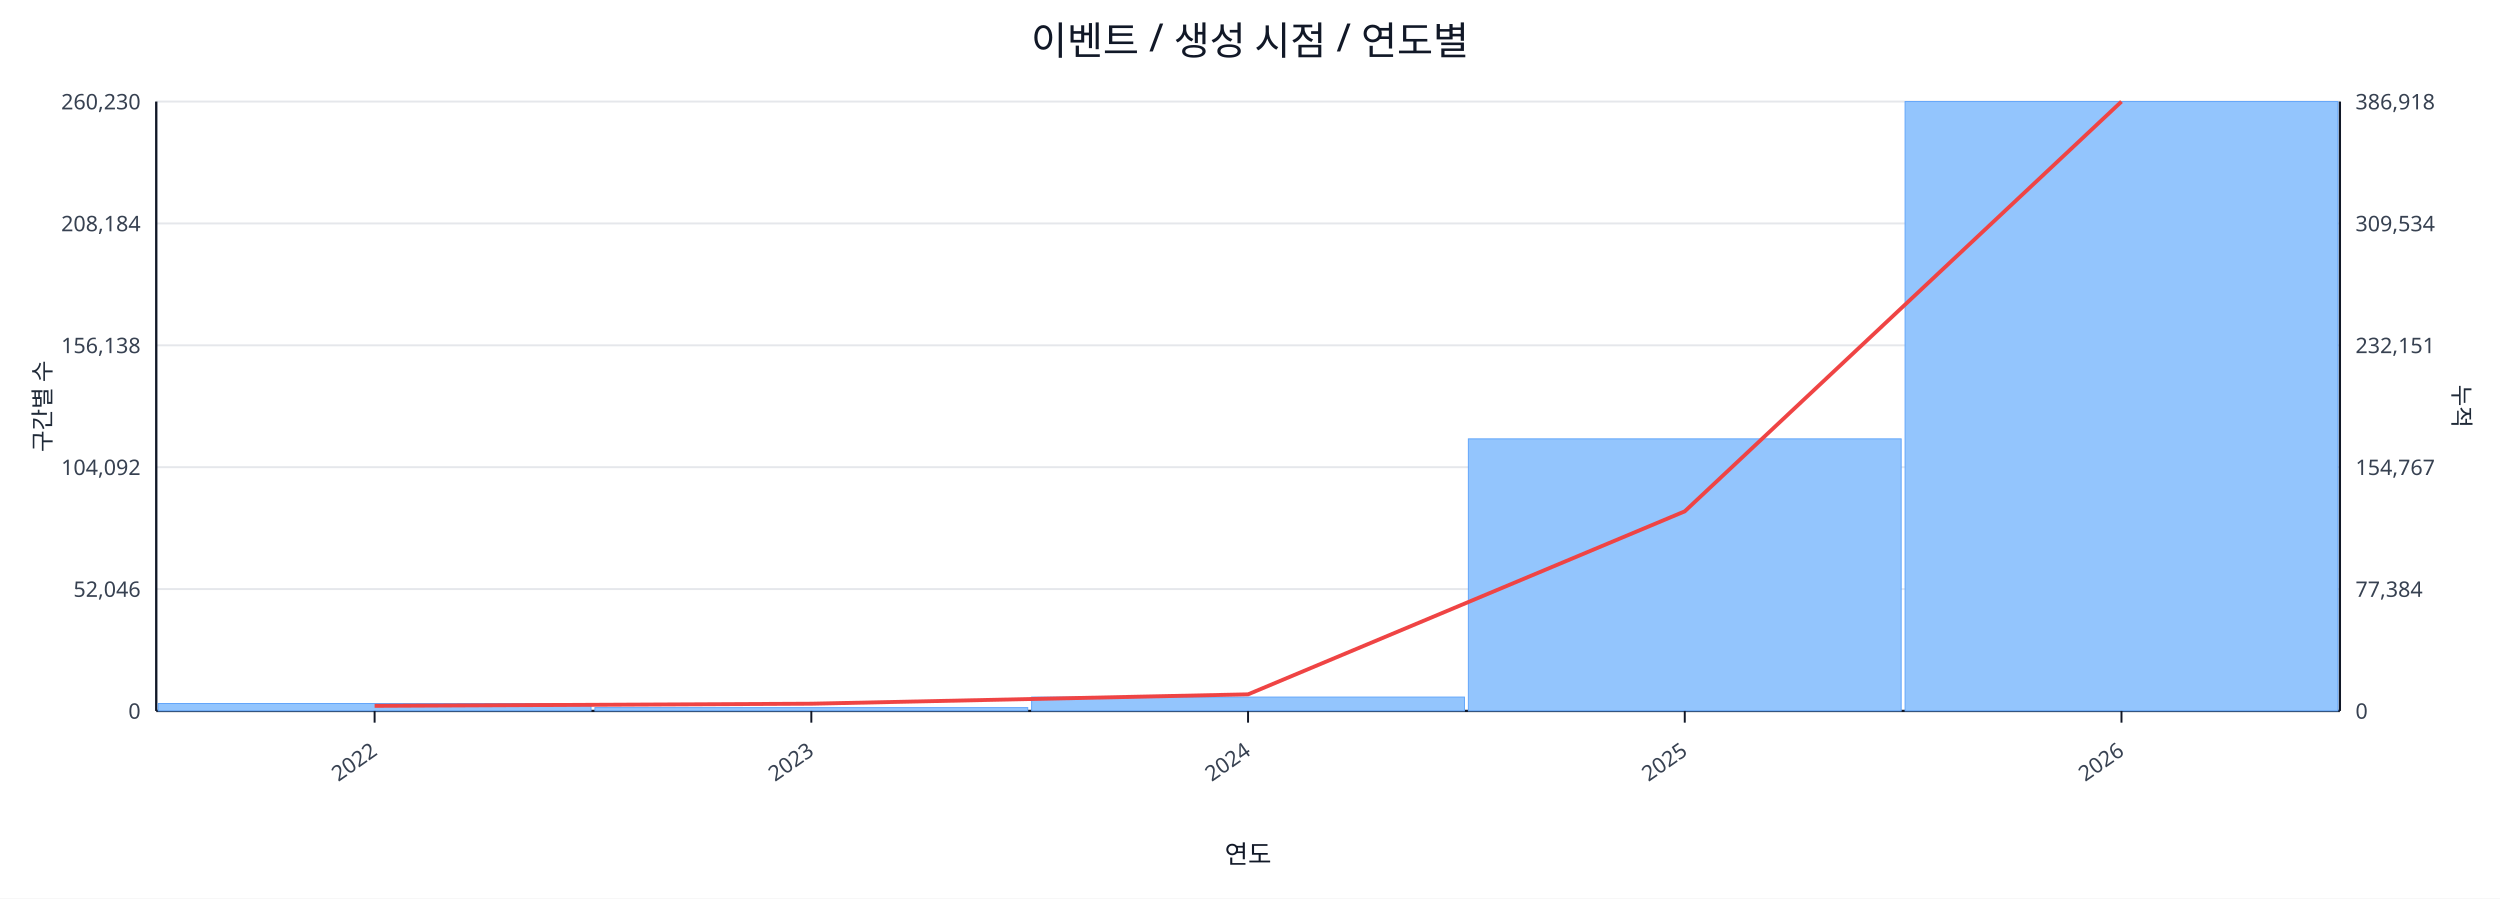
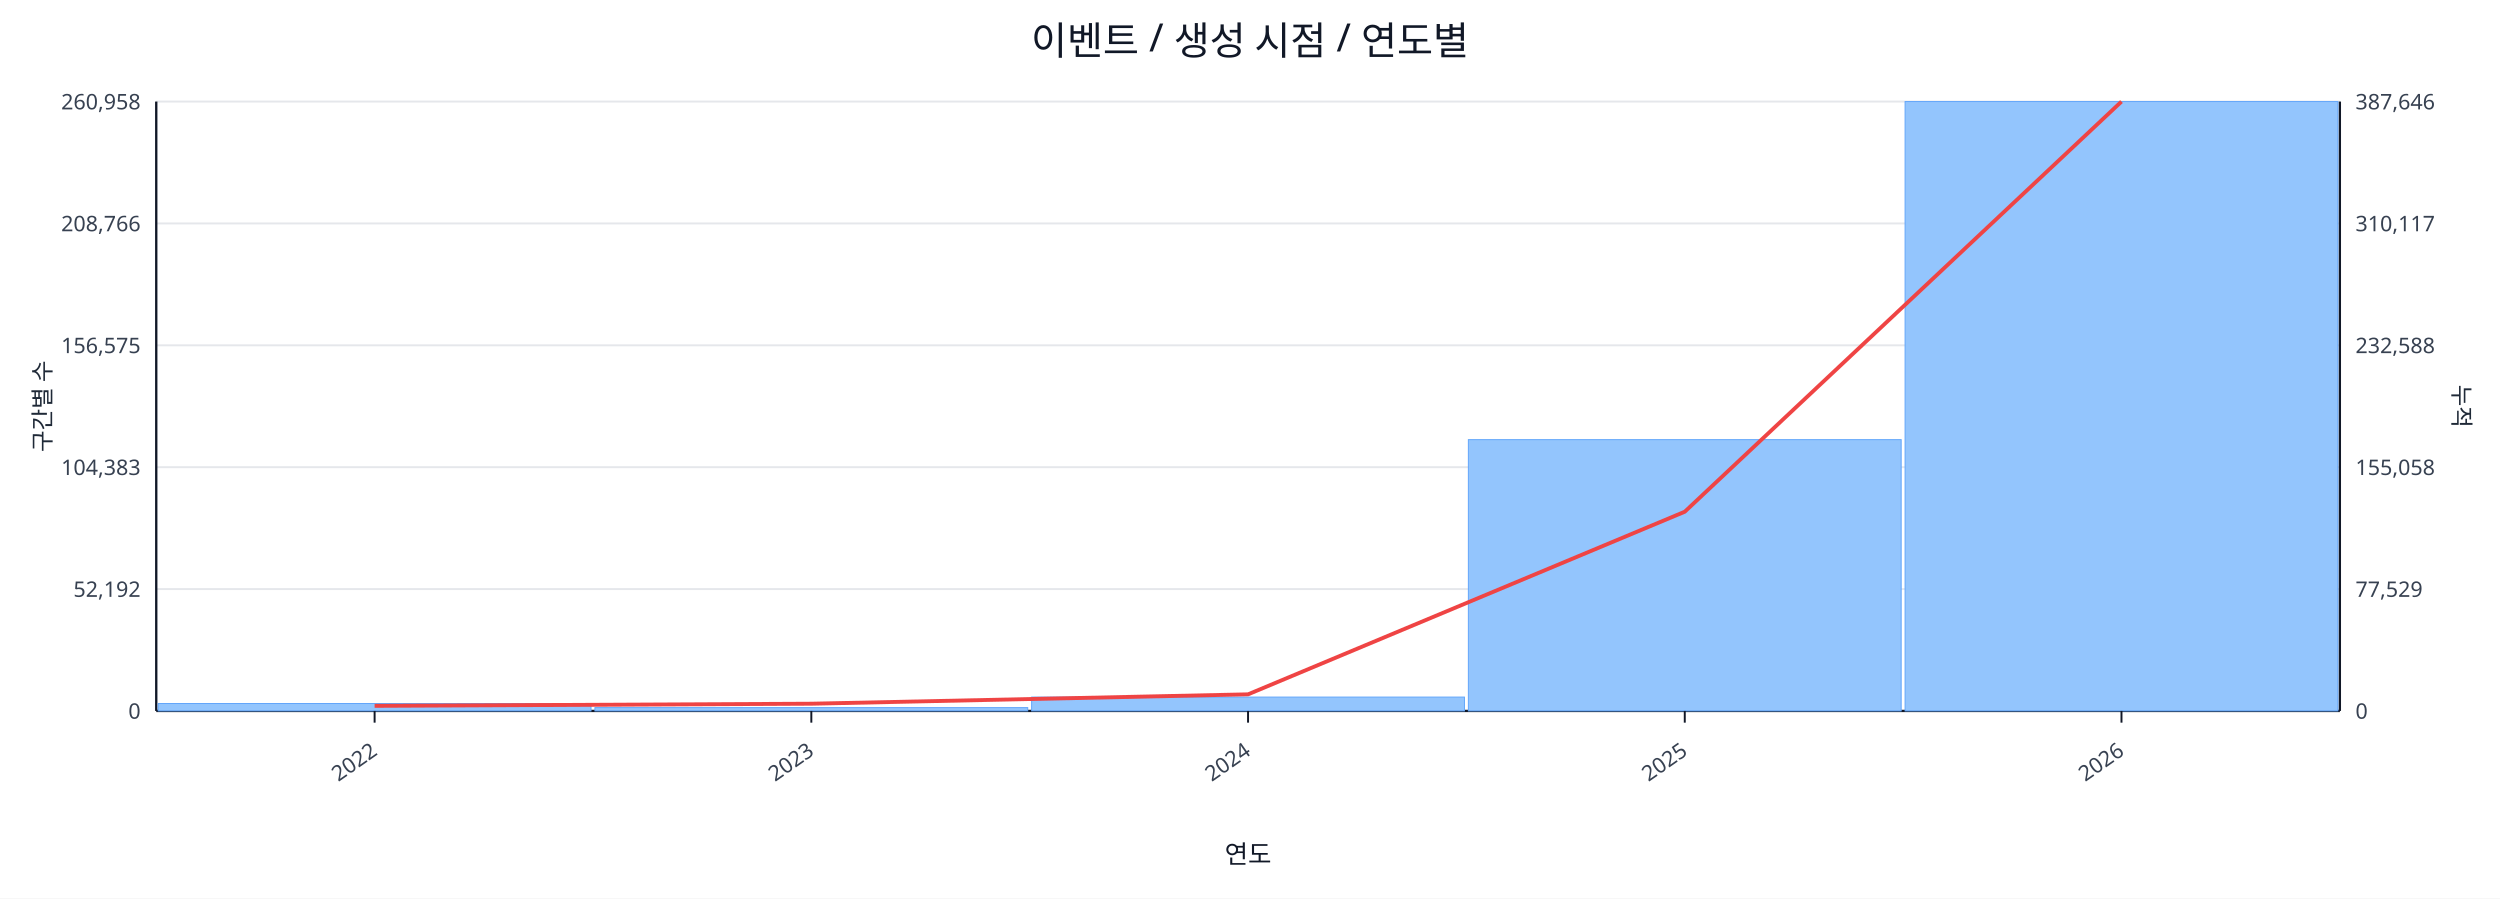
<svg xmlns="http://www.w3.org/2000/svg" width="1280" height="460" viewBox="0 0 1280 460">
  <rect x="0" y="0" width="100%" height="100%" fill="#ffffff" />
  <text x="640.0" y="28" font-size="20" text-anchor="middle" font-family="sans-serif" fill="#111827">이벤트 / 생성 시점 / 연도별</text>
  <line x1="80.0" y1="52.0" x2="1198.0" y2="52.0" stroke="#e5e7eb" stroke-width="1" />
-   <text x="72.0" y="56.0" font-size="11" text-anchor="end" font-family="sans-serif" fill="#374151">260,230</text>
-   <text x="1206.0" y="56.0" font-size="11" text-anchor="start" font-family="sans-serif" fill="#374151">386,918</text>
+   <text x="72.0" y="56.0" font-size="11" text-anchor="end" font-family="sans-serif" fill="#374151">260,958</text>
+   <text x="1206.0" y="56.0" font-size="11" text-anchor="start" font-family="sans-serif" fill="#374151">387,646</text>
  <line x1="80.0" y1="114.4" x2="1198.0" y2="114.4" stroke="#e5e7eb" stroke-width="1" />
-   <text x="72.0" y="118.4" font-size="11" text-anchor="end" font-family="sans-serif" fill="#374151">208,184</text>
-   <text x="1206.0" y="118.4" font-size="11" text-anchor="start" font-family="sans-serif" fill="#374151">309,534</text>
+   <text x="72.0" y="118.4" font-size="11" text-anchor="end" font-family="sans-serif" fill="#374151">208,766</text>
+   <text x="1206.0" y="118.4" font-size="11" text-anchor="start" font-family="sans-serif" fill="#374151">310,117</text>
  <line x1="80.0" y1="176.8" x2="1198.0" y2="176.8" stroke="#e5e7eb" stroke-width="1" />
-   <text x="72.0" y="180.8" font-size="11" text-anchor="end" font-family="sans-serif" fill="#374151">156,138</text>
-   <text x="1206.0" y="180.8" font-size="11" text-anchor="start" font-family="sans-serif" fill="#374151">232,151</text>
+   <text x="72.0" y="180.8" font-size="11" text-anchor="end" font-family="sans-serif" fill="#374151">156,575</text>
+   <text x="1206.0" y="180.8" font-size="11" text-anchor="start" font-family="sans-serif" fill="#374151">232,588</text>
  <line x1="80.0" y1="239.2" x2="1198.0" y2="239.2" stroke="#e5e7eb" stroke-width="1" />
-   <text x="72.0" y="243.2" font-size="11" text-anchor="end" font-family="sans-serif" fill="#374151">104,092</text>
-   <text x="1206.0" y="243.2" font-size="11" text-anchor="start" font-family="sans-serif" fill="#374151">154,767</text>
+   <text x="72.0" y="243.2" font-size="11" text-anchor="end" font-family="sans-serif" fill="#374151">104,383</text>
+   <text x="1206.0" y="243.2" font-size="11" text-anchor="start" font-family="sans-serif" fill="#374151">155,058</text>
  <line x1="80.0" y1="301.6" x2="1198.0" y2="301.6" stroke="#e5e7eb" stroke-width="1" />
-   <text x="72.0" y="305.6" font-size="11" text-anchor="end" font-family="sans-serif" fill="#374151">52,046</text>
-   <text x="1206.0" y="305.6" font-size="11" text-anchor="start" font-family="sans-serif" fill="#374151">77,384</text>
+   <text x="72.0" y="305.6" font-size="11" text-anchor="end" font-family="sans-serif" fill="#374151">52,192</text>
+   <text x="1206.0" y="305.6" font-size="11" text-anchor="start" font-family="sans-serif" fill="#374151">77,529</text>
  <line x1="80.0" y1="364.0" x2="1198.0" y2="364.0" stroke="#e5e7eb" stroke-width="1" />
  <text x="72.0" y="368.0" font-size="11" text-anchor="end" font-family="sans-serif" fill="#374151">0</text>
  <text x="1206.0" y="368.0" font-size="11" text-anchor="start" font-family="sans-serif" fill="#374151">0</text>
  <line x1="80.0" y1="364.0" x2="1198.0" y2="364.0" stroke="#111827" stroke-width="1.2" />
  <line x1="80.0" y1="52.0" x2="80.0" y2="364.0" stroke="#111827" stroke-width="1.2" />
  <line x1="1198.0" y1="52.0" x2="1198.0" y2="364.0" stroke="#111827" stroke-width="1.2" />
  <rect x="81.0" y="360.2" width="221.6" height="3.8" fill="#93c5fd" stroke="#60a5fa" stroke-width="0.5" />
  <rect x="304.6" y="362.3" width="221.6" height="1.7" fill="#93c5fd" stroke="#60a5fa" stroke-width="0.5" />
  <rect x="528.2" y="356.9" width="221.6" height="7.1" fill="#93c5fd" stroke="#60a5fa" stroke-width="0.5" />
-   <rect x="751.8" y="224.7" width="221.6" height="139.3" fill="#93c5fd" stroke="#60a5fa" stroke-width="0.5" />
+   <rect x="751.8" y="225.1" width="221.6" height="138.9" fill="#93c5fd" stroke="#60a5fa" stroke-width="0.5" />
  <rect x="975.4" y="52.0" width="221.6" height="312.0" fill="#93c5fd" stroke="#60a5fa" stroke-width="0.5" />
-   <polyline fill="none" stroke="#ef4444" stroke-width="2" points="191.8,361.4 415.4,360.3 639.0,355.5 862.6,261.8 1086.2,52.0" />
+   <polyline fill="none" stroke="#ef4444" stroke-width="2" points="191.8,361.4 415.4,360.3 639.0,355.5 862.6,262.0 1086.2,52.0" />
  <line x1="191.8" y1="364.0" x2="191.8" y2="370.0" stroke="#111827" stroke-width="1" />
  <text x="193.8" y="386.0" font-size="11" text-anchor="end" transform="rotate(-35 193.8 386.0)" font-family="sans-serif" fill="#374151">2022</text>
  <line x1="415.4" y1="364.0" x2="415.4" y2="370.0" stroke="#111827" stroke-width="1" />
  <text x="417.4" y="386.0" font-size="11" text-anchor="end" transform="rotate(-35 417.4 386.0)" font-family="sans-serif" fill="#374151">2023</text>
  <line x1="639.0" y1="364.0" x2="639.0" y2="370.0" stroke="#111827" stroke-width="1" />
  <text x="641.0" y="386.0" font-size="11" text-anchor="end" transform="rotate(-35 641.0 386.0)" font-family="sans-serif" fill="#374151">2024</text>
  <line x1="862.6" y1="364.0" x2="862.6" y2="370.0" stroke="#111827" stroke-width="1" />
  <text x="864.6" y="386.0" font-size="11" text-anchor="end" transform="rotate(-35 864.6 386.0)" font-family="sans-serif" fill="#374151">2025</text>
  <line x1="1086.2" y1="364.0" x2="1086.2" y2="370.0" stroke="#111827" stroke-width="1" />
  <text x="1088.2" y="386.0" font-size="11" text-anchor="end" transform="rotate(-35 1088.2 386.0)" font-family="sans-serif" fill="#374151">2026</text>
  <text x="26" y="208.0" font-size="12" transform="rotate(-90 26 208.0)" text-anchor="middle" font-family="sans-serif" fill="#1f2937">구간별 수</text>
  <text x="1256.0" y="208.0" font-size="12" transform="rotate(90 1256.0 208.0)" text-anchor="middle" font-family="sans-serif" fill="#1f2937">누적</text>
  <text x="639.0" y="442.0" font-size="13" text-anchor="middle" font-family="sans-serif" fill="#111827">연도</text>
</svg>
